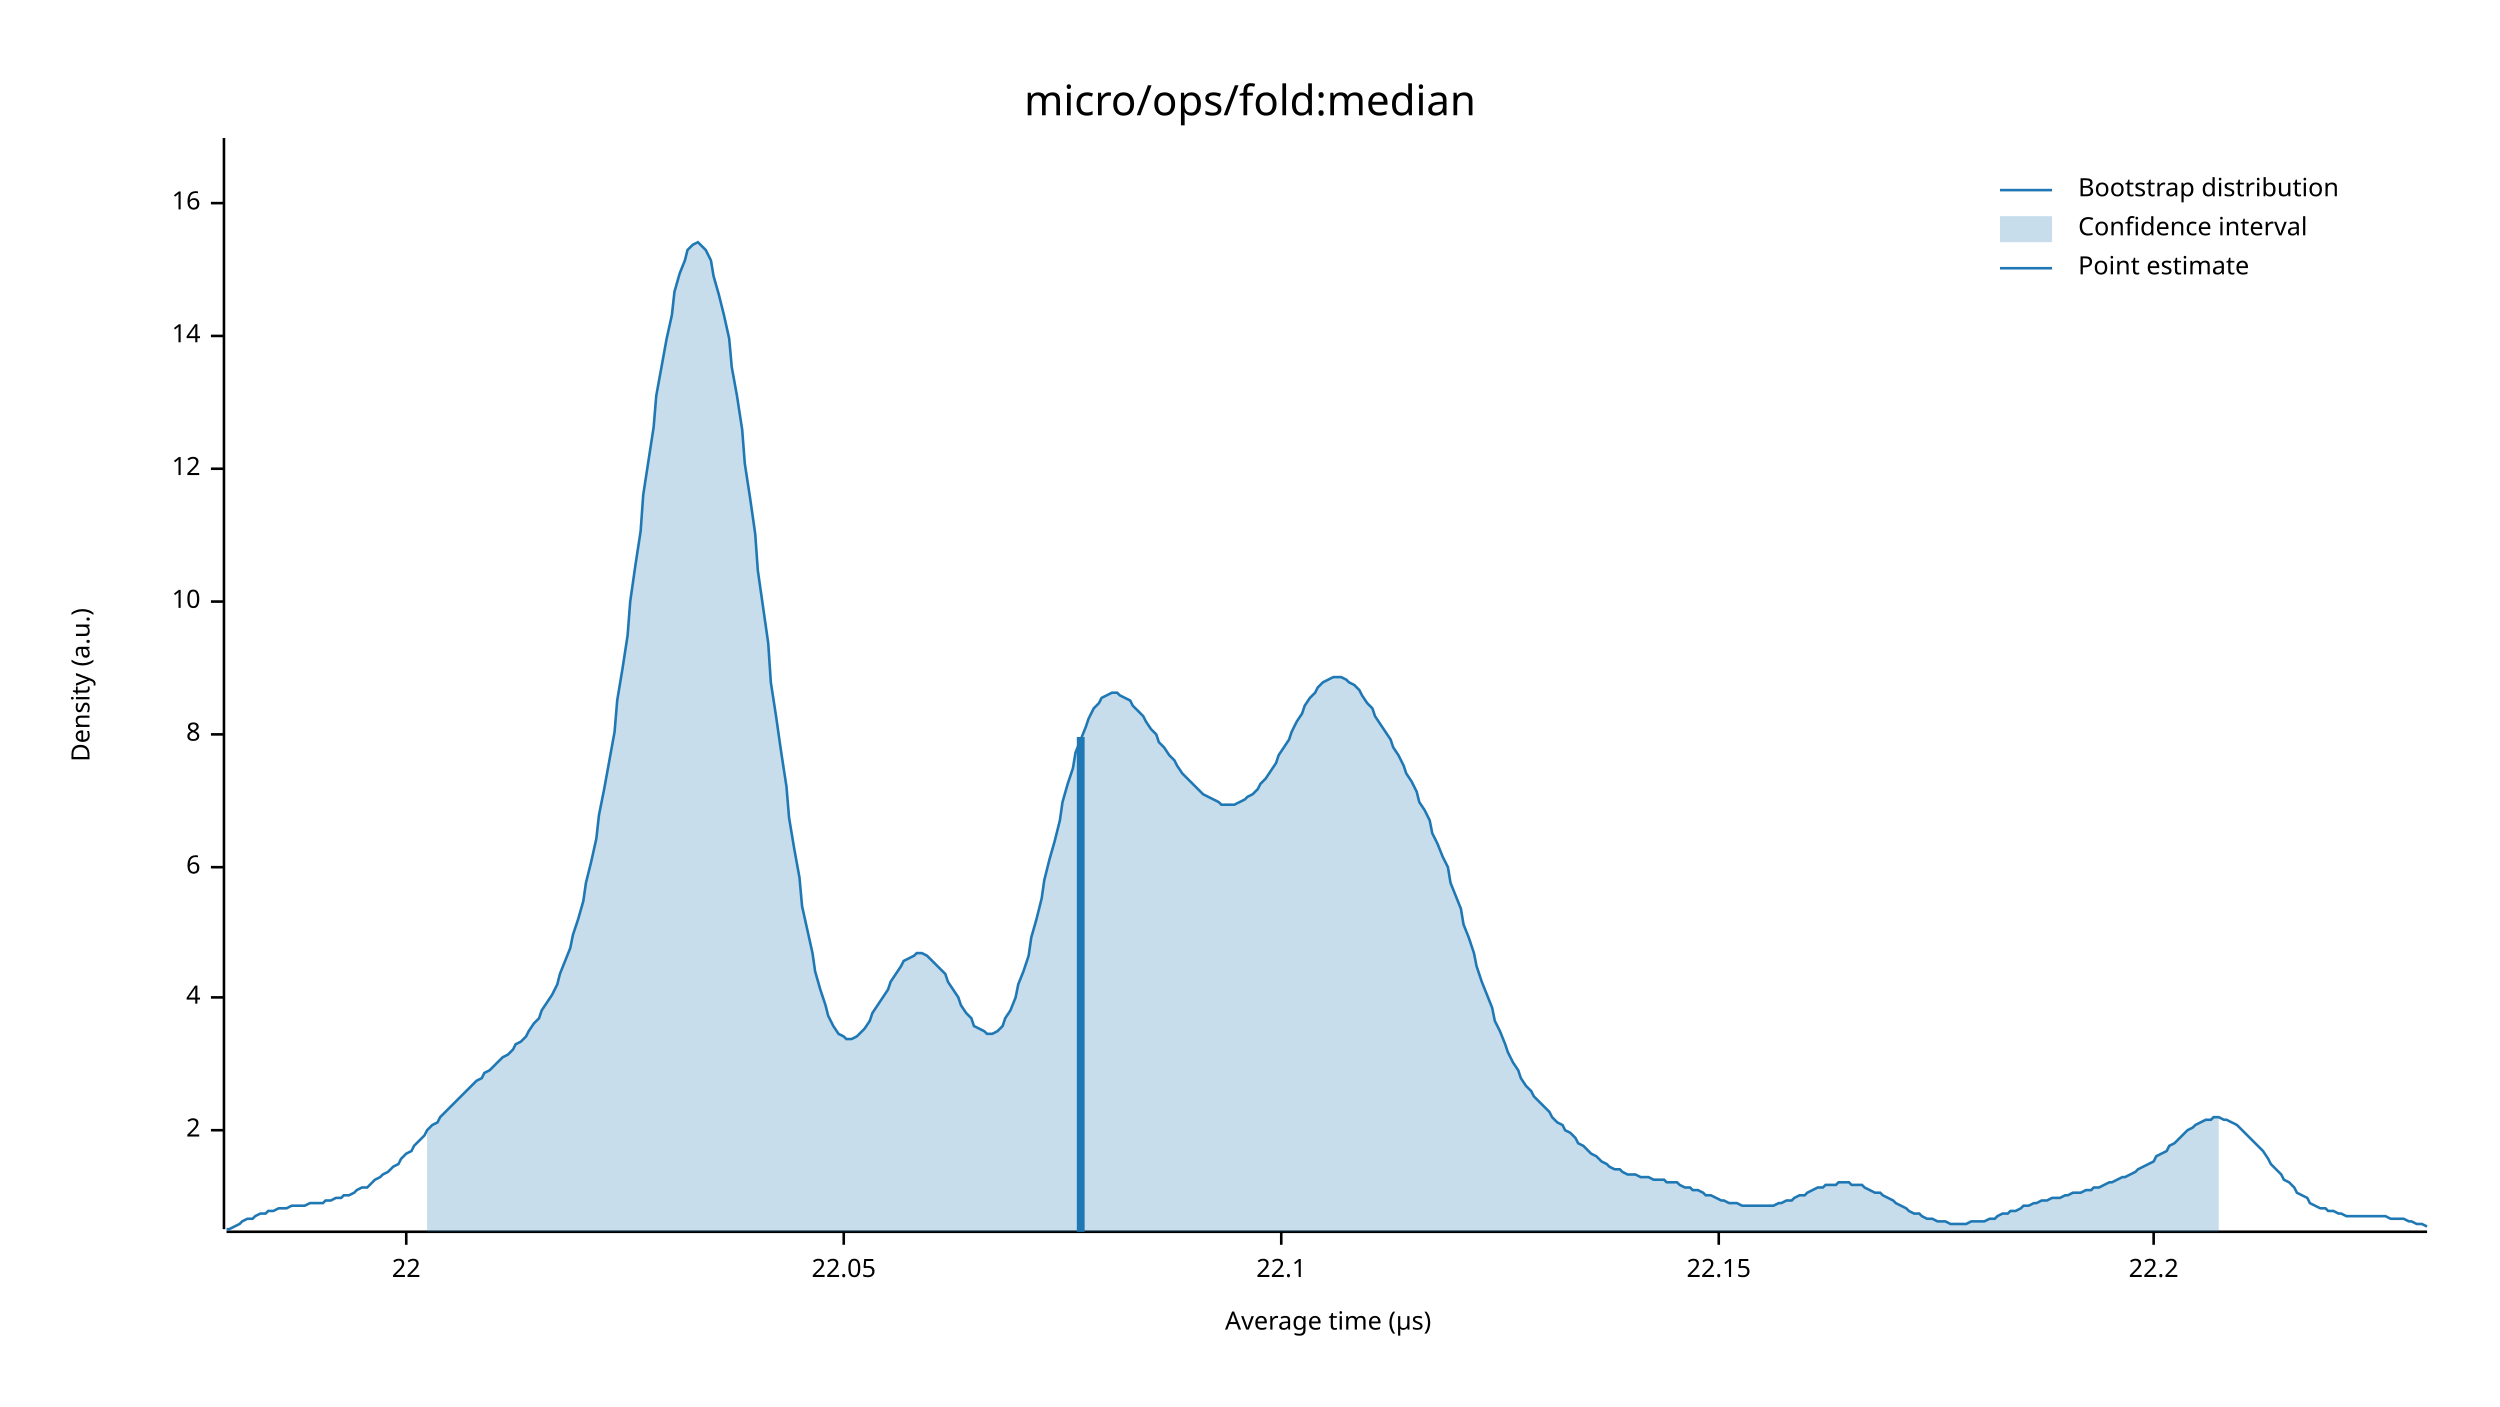
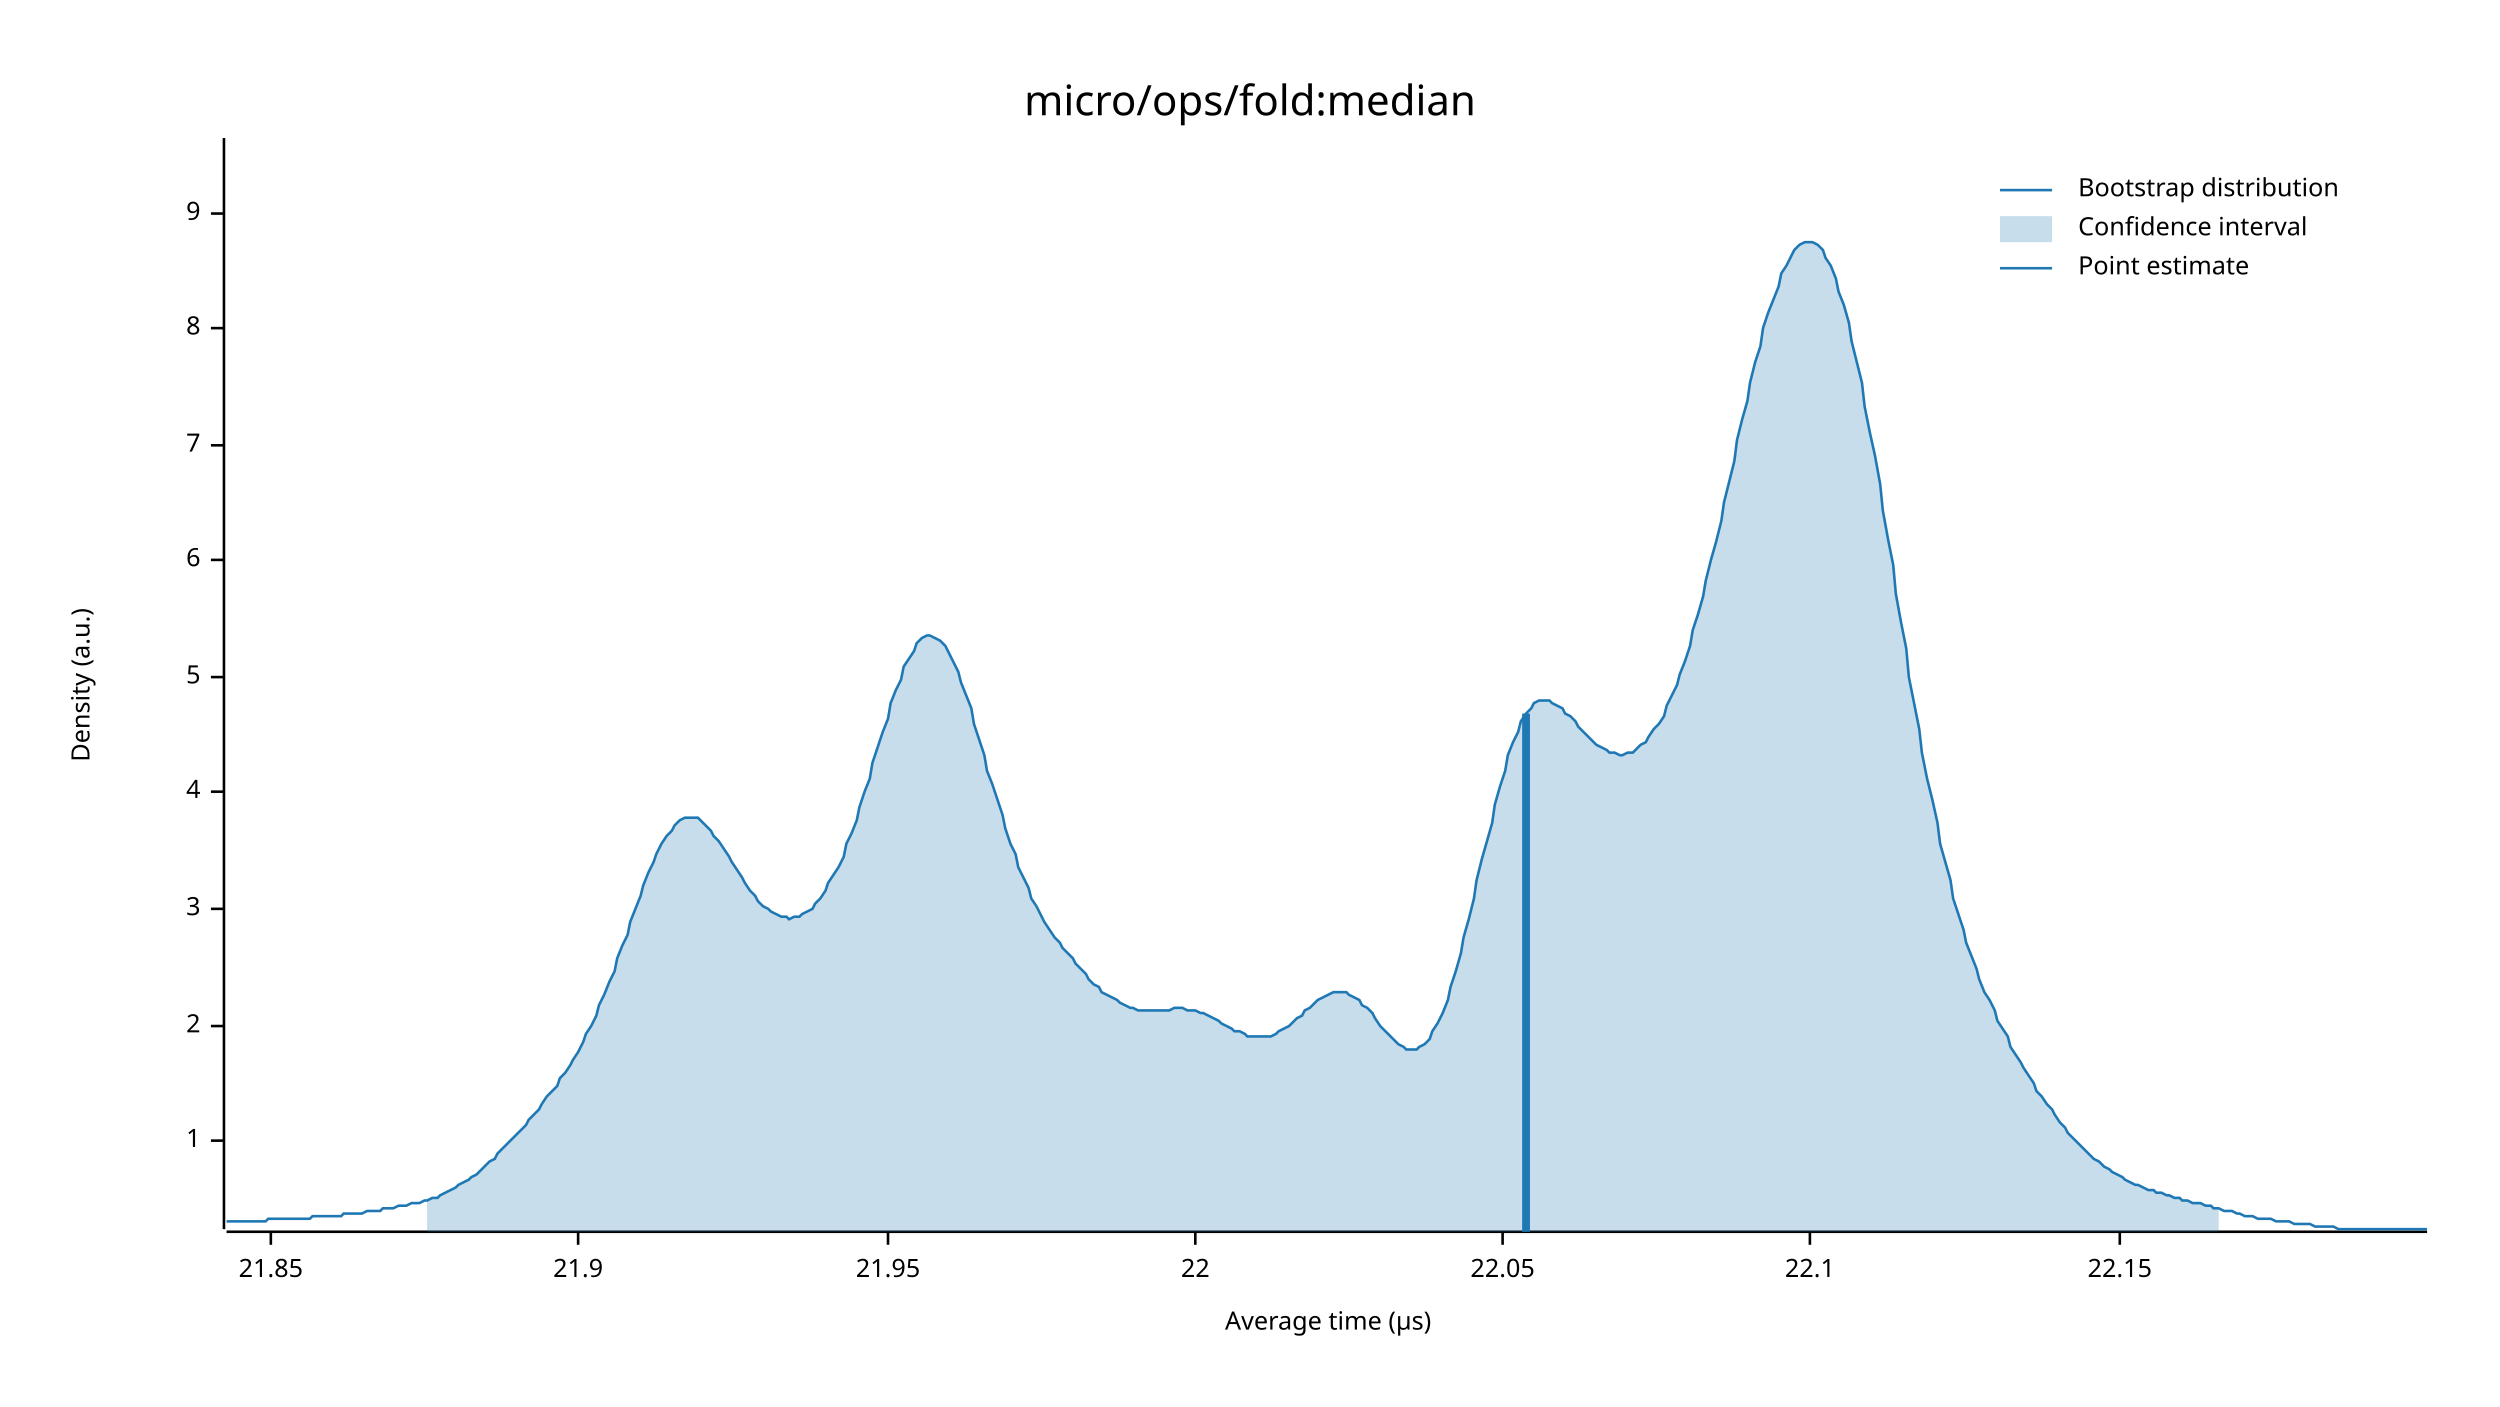
<svg xmlns="http://www.w3.org/2000/svg" width="960" height="540" viewBox="0 0 960 540">
  <text x="480" y="32" dy="0.76em" text-anchor="middle" font-family="sans-serif" font-size="16.129" opacity="1" fill="#000000">
micro/ops/fold:median
</text>
  <text x="27" y="263" dy="0.76em" text-anchor="middle" font-family="sans-serif" font-size="9.677" opacity="1" fill="#000000" transform="rotate(270, 27, 263)">
Density (a.u.)
</text>
  <text x="510" y="513" dy="-0.5ex" text-anchor="middle" font-family="sans-serif" font-size="9.677" opacity="1" fill="#000000">
Average time (µs)
</text>
  <polyline fill="none" opacity="1" stroke="#000000" stroke-width="1" points="86,53 86,472 " />
-   <text x="77" y="434" dy="0.5ex" text-anchor="end" font-family="sans-serif" font-size="9.677" opacity="1" fill="#000000">
+   <text x="77" y="438" dy="0.5ex" text-anchor="end" font-family="sans-serif" font-size="9.677" opacity="1" fill="#000000">
+ 1
+ </text>
+   <polyline fill="none" opacity="1" stroke="#000000" stroke-width="1" points="81,438 86,438 " />
+   <text x="77" y="394" dy="0.5ex" text-anchor="end" font-family="sans-serif" font-size="9.677" opacity="1" fill="#000000">
2
</text>
-   <polyline fill="none" opacity="1" stroke="#000000" stroke-width="1" points="81,434 86,434 " />
-   <text x="77" y="383" dy="0.5ex" text-anchor="end" font-family="sans-serif" font-size="9.677" opacity="1" fill="#000000">
+   <polyline fill="none" opacity="1" stroke="#000000" stroke-width="1" points="81,394 86,394 " />
+   <text x="77" y="349" dy="0.5ex" text-anchor="end" font-family="sans-serif" font-size="9.677" opacity="1" fill="#000000">
+ 3
+ </text>
+   <polyline fill="none" opacity="1" stroke="#000000" stroke-width="1" points="81,349 86,349 " />
+   <text x="77" y="304" dy="0.5ex" text-anchor="end" font-family="sans-serif" font-size="9.677" opacity="1" fill="#000000">
4
</text>
-   <polyline fill="none" opacity="1" stroke="#000000" stroke-width="1" points="81,383 86,383 " />
-   <text x="77" y="333" dy="0.5ex" text-anchor="end" font-family="sans-serif" font-size="9.677" opacity="1" fill="#000000">
+   <polyline fill="none" opacity="1" stroke="#000000" stroke-width="1" points="81,304 86,304 " />
+   <text x="77" y="260" dy="0.5ex" text-anchor="end" font-family="sans-serif" font-size="9.677" opacity="1" fill="#000000">
+ 5
+ </text>
+   <polyline fill="none" opacity="1" stroke="#000000" stroke-width="1" points="81,260 86,260 " />
+   <text x="77" y="215" dy="0.5ex" text-anchor="end" font-family="sans-serif" font-size="9.677" opacity="1" fill="#000000">
6
</text>
-   <polyline fill="none" opacity="1" stroke="#000000" stroke-width="1" points="81,333 86,333 " />
-   <text x="77" y="282" dy="0.5ex" text-anchor="end" font-family="sans-serif" font-size="9.677" opacity="1" fill="#000000">
+   <polyline fill="none" opacity="1" stroke="#000000" stroke-width="1" points="81,215 86,215 " />
+   <text x="77" y="171" dy="0.5ex" text-anchor="end" font-family="sans-serif" font-size="9.677" opacity="1" fill="#000000">
+ 7
+ </text>
+   <polyline fill="none" opacity="1" stroke="#000000" stroke-width="1" points="81,171 86,171 " />
+   <text x="77" y="126" dy="0.5ex" text-anchor="end" font-family="sans-serif" font-size="9.677" opacity="1" fill="#000000">
8
</text>
-   <polyline fill="none" opacity="1" stroke="#000000" stroke-width="1" points="81,282 86,282 " />
-   <text x="77" y="231" dy="0.5ex" text-anchor="end" font-family="sans-serif" font-size="9.677" opacity="1" fill="#000000">
- 10
+   <polyline fill="none" opacity="1" stroke="#000000" stroke-width="1" points="81,126 86,126 " />
+   <text x="77" y="82" dy="0.5ex" text-anchor="end" font-family="sans-serif" font-size="9.677" opacity="1" fill="#000000">
+ 9
</text>
-   <polyline fill="none" opacity="1" stroke="#000000" stroke-width="1" points="81,231 86,231 " />
-   <text x="77" y="180" dy="0.5ex" text-anchor="end" font-family="sans-serif" font-size="9.677" opacity="1" fill="#000000">
- 12
+   <polyline fill="none" opacity="1" stroke="#000000" stroke-width="1" points="81,82 86,82 " />
+   <polyline fill="none" opacity="1" stroke="#000000" stroke-width="1" points="87,473 932,473 " />
+   <text x="104" y="483" dy="0.76em" text-anchor="middle" font-family="sans-serif" font-size="9.677" opacity="1" fill="#000000">
+ 21.85
</text>
-   <polyline fill="none" opacity="1" stroke="#000000" stroke-width="1" points="81,180 86,180 " />
-   <text x="77" y="129" dy="0.5ex" text-anchor="end" font-family="sans-serif" font-size="9.677" opacity="1" fill="#000000">
- 14
+   <polyline fill="none" opacity="1" stroke="#000000" stroke-width="1" points="104,473 104,478 " />
+   <text x="222" y="483" dy="0.76em" text-anchor="middle" font-family="sans-serif" font-size="9.677" opacity="1" fill="#000000">
+ 21.9
</text>
-   <polyline fill="none" opacity="1" stroke="#000000" stroke-width="1" points="81,129 86,129 " />
-   <text x="77" y="78" dy="0.5ex" text-anchor="end" font-family="sans-serif" font-size="9.677" opacity="1" fill="#000000">
- 16
+   <polyline fill="none" opacity="1" stroke="#000000" stroke-width="1" points="222,473 222,478 " />
+   <text x="341" y="483" dy="0.76em" text-anchor="middle" font-family="sans-serif" font-size="9.677" opacity="1" fill="#000000">
+ 21.95
</text>
-   <polyline fill="none" opacity="1" stroke="#000000" stroke-width="1" points="81,78 86,78 " />
-   <polyline fill="none" opacity="1" stroke="#000000" stroke-width="1" points="87,473 932,473 " />
-   <text x="156" y="483" dy="0.76em" text-anchor="middle" font-family="sans-serif" font-size="9.677" opacity="1" fill="#000000">
+   <polyline fill="none" opacity="1" stroke="#000000" stroke-width="1" points="341,473 341,478 " />
+   <text x="459" y="483" dy="0.76em" text-anchor="middle" font-family="sans-serif" font-size="9.677" opacity="1" fill="#000000">
22
</text>
-   <polyline fill="none" opacity="1" stroke="#000000" stroke-width="1" points="156,473 156,478 " />
-   <text x="324" y="483" dy="0.76em" text-anchor="middle" font-family="sans-serif" font-size="9.677" opacity="1" fill="#000000">
+   <polyline fill="none" opacity="1" stroke="#000000" stroke-width="1" points="459,473 459,478 " />
+   <text x="577" y="483" dy="0.76em" text-anchor="middle" font-family="sans-serif" font-size="9.677" opacity="1" fill="#000000">
22.05
</text>
-   <polyline fill="none" opacity="1" stroke="#000000" stroke-width="1" points="324,473 324,478 " />
-   <text x="492" y="483" dy="0.76em" text-anchor="middle" font-family="sans-serif" font-size="9.677" opacity="1" fill="#000000">
+   <polyline fill="none" opacity="1" stroke="#000000" stroke-width="1" points="577,473 577,478 " />
+   <text x="695" y="483" dy="0.76em" text-anchor="middle" font-family="sans-serif" font-size="9.677" opacity="1" fill="#000000">
22.1
</text>
-   <polyline fill="none" opacity="1" stroke="#000000" stroke-width="1" points="492,473 492,478 " />
-   <text x="660" y="483" dy="0.76em" text-anchor="middle" font-family="sans-serif" font-size="9.677" opacity="1" fill="#000000">
+   <polyline fill="none" opacity="1" stroke="#000000" stroke-width="1" points="695,473 695,478 " />
+   <text x="814" y="483" dy="0.76em" text-anchor="middle" font-family="sans-serif" font-size="9.677" opacity="1" fill="#000000">
22.15
</text>
-   <polyline fill="none" opacity="1" stroke="#000000" stroke-width="1" points="660,473 660,478 " />
-   <text x="827" y="483" dy="0.76em" text-anchor="middle" font-family="sans-serif" font-size="9.677" opacity="1" fill="#000000">
- 22.2
- </text>
-   <polyline fill="none" opacity="1" stroke="#000000" stroke-width="1" points="827,473 827,478 " />
-   <polyline fill="none" opacity="1" stroke="#1F78B4" stroke-width="1" points="87,472 88,472 90,471 92,470 93,469 95,468 97,468 98,467 100,466 102,466 103,465 105,465 107,464 109,464 110,464 112,463 114,463 115,463 117,463 119,462 120,462 122,462 124,462 125,461 127,461 129,460 131,460 132,459 134,459 136,458 137,457 139,456 141,456 142,455 144,453 146,452 147,451 149,450 151,448 153,447 154,445 156,443 158,442 159,440 161,438 163,436 164,434 166,432 168,431 169,429 171,427 173,425 175,423 176,422 178,420 180,418 181,417 183,415 185,414 186,412 188,411 190,409 191,408 193,406 195,405 197,403 198,401 200,400 202,398 203,396 205,393 207,391 208,388 210,385 212,382 214,378 215,374 217,369 219,364 220,359 222,353 224,346 225,339 227,331 229,322 230,313 232,303 234,292 236,281 237,269 239,257 241,244 242,231 244,217 246,204 247,190 249,177 251,164 252,152 254,141 256,130 258,121 259,112 261,105 263,100 264,96 266,94 268,93 269,94 271,96 273,100 274,106 276,113 278,121 280,130 281,141 283,152 285,165 286,178 288,191 290,205 291,219 293,233 295,247 296,262 298,275 300,289 302,302 303,314 305,326 307,337 308,348 310,357 312,366 313,373 315,380 317,386 318,390 320,394 322,397 324,398 325,399 327,399 329,398 330,397 332,395 334,392 335,389 337,386 339,383 341,380 342,377 344,374 346,371 347,369 349,368 351,367 352,366 354,366 356,367 357,368 359,370 361,372 363,374 364,377 366,380 368,383 369,386 371,389 373,391 374,394 376,395 378,396 379,397 381,397 383,396 385,394 386,391 388,388 390,383 391,378 393,373 395,367 396,360 398,353 400,345 401,338 403,330 405,323 407,315 408,308 410,301 412,295 413,289 415,284 417,279 418,276 420,272 422,270 423,268 425,267 427,266 429,266 430,267 432,268 434,269 435,271 437,273 439,275 440,277 442,280 444,282 445,285 447,287 449,290 451,292 452,294 454,297 456,299 457,300 459,302 461,304 462,305 464,306 466,307 468,308 469,309 471,309 473,309 474,309 476,308 478,307 479,306 481,305 483,303 484,301 486,299 488,296 490,293 491,290 493,287 495,284 496,281 498,277 500,274 501,271 503,268 505,266 506,264 508,262 510,261 512,260 513,260 515,260 517,261 518,262 520,263 522,265 523,267 525,270 527,272 528,275 530,278 532,281 534,284 535,287 537,290 539,294 540,297 542,300 544,304 545,308 547,311 549,315 550,320 552,324 554,329 556,333 557,339 559,344 561,349 562,355 564,360 566,366 567,371 569,377 571,382 573,387 574,392 576,396 578,401 579,404 581,408 583,411 584,414 586,417 588,419 589,421 591,423 593,425 595,427 596,429 598,431 600,432 601,434 603,435 605,437 606,439 608,440 610,442 611,443 613,444 615,446 617,447 618,448 620,449 622,449 623,450 625,451 627,451 628,451 630,452 632,452 633,452 635,453 637,453 639,453 640,454 642,454 644,454 645,455 647,456 649,456 650,457 652,457 654,458 655,459 657,459 659,460 661,461 662,461 664,462 666,462 667,462 669,463 671,463 672,463 674,463 676,463 677,463 679,463 681,463 683,462 684,462 686,461 688,461 689,460 691,459 693,459 694,458 696,457 698,456 700,456 701,455 703,455 705,455 706,454 708,454 710,454 711,455 713,455 715,455 716,456 718,457 720,458 722,458 723,459 725,460 727,461 728,462 730,463 732,464 733,465 735,466 737,466 738,467 740,468 742,468 744,469 745,469 747,469 749,470 750,470 752,470 754,470 755,470 757,469 759,469 760,469 762,469 764,468 766,468 767,467 769,466 771,466 772,465 774,465 776,464 777,463 779,463 781,462 782,462 784,461 786,461 788,460 789,460 791,460 793,459 794,459 796,458 798,458 799,458 801,457 803,457 804,456 806,456 808,455 810,454 811,454 813,453 815,452 816,452 818,451 820,450 821,449 823,448 825,447 827,446 828,444 830,443 832,442 833,440 835,439 837,437 838,436 840,434 842,433 843,432 845,431 847,430 849,430 850,429 852,429 854,430 855,430 857,431 859,432 860,433 862,435 864,437 865,438 867,440 869,442 871,445 872,447 874,449 876,451 877,453 879,454 881,456 882,458 884,459 886,460 887,462 889,463 891,464 893,464 894,465 896,465 898,466 899,466 901,467 903,467 904,467 906,467 908,467 909,467 911,467 913,467 915,467 916,467 918,468 920,468 921,468 923,468 925,469 926,469 928,470 930,470 932,471 " />
-   <polygon opacity="0.25" fill="#1F78B4" points="164,434 166,432 168,431 169,429 171,427 173,425 175,423 176,422 178,420 180,418 181,417 183,415 185,414 186,412 188,411 190,409 191,408 193,406 195,405 197,403 198,401 200,400 202,398 203,396 205,393 207,391 208,388 210,385 212,382 214,378 215,374 217,369 219,364 220,359 222,353 224,346 225,339 227,331 229,322 230,313 232,303 234,292 236,281 237,269 239,257 241,244 242,231 244,217 246,204 247,190 249,177 251,164 252,152 254,141 256,130 258,121 259,112 261,105 263,100 264,96 266,94 268,93 269,94 271,96 273,100 274,106 276,113 278,121 280,130 281,141 283,152 285,165 286,178 288,191 290,205 291,219 293,233 295,247 296,262 298,275 300,289 302,302 303,314 305,326 307,337 308,348 310,357 312,366 313,373 315,380 317,386 318,390 320,394 322,397 324,398 325,399 327,399 329,398 330,397 332,395 334,392 335,389 337,386 339,383 341,380 342,377 344,374 346,371 347,369 349,368 351,367 352,366 354,366 356,367 357,368 359,370 361,372 363,374 364,377 366,380 368,383 369,386 371,389 373,391 374,394 376,395 378,396 379,397 381,397 383,396 385,394 386,391 388,388 390,383 391,378 393,373 395,367 396,360 398,353 400,345 401,338 403,330 405,323 407,315 408,308 410,301 412,295 413,289 415,284 417,279 418,276 420,272 422,270 423,268 425,267 427,266 429,266 430,267 432,268 434,269 435,271 437,273 439,275 440,277 442,280 444,282 445,285 447,287 449,290 451,292 452,294 454,297 456,299 457,300 459,302 461,304 462,305 464,306 466,307 468,308 469,309 471,309 473,309 474,309 476,308 478,307 479,306 481,305 483,303 484,301 486,299 488,296 490,293 491,290 493,287 495,284 496,281 498,277 500,274 501,271 503,268 505,266 506,264 508,262 510,261 512,260 513,260 515,260 517,261 518,262 520,263 522,265 523,267 525,270 527,272 528,275 530,278 532,281 534,284 535,287 537,290 539,294 540,297 542,300 544,304 545,308 547,311 549,315 550,320 552,324 554,329 556,333 557,339 559,344 561,349 562,355 564,360 566,366 567,371 569,377 571,382 573,387 574,392 576,396 578,401 579,404 581,408 583,411 584,414 586,417 588,419 589,421 591,423 593,425 595,427 596,429 598,431 600,432 601,434 603,435 605,437 606,439 608,440 610,442 611,443 613,444 615,446 617,447 618,448 620,449 622,449 623,450 625,451 627,451 628,451 630,452 632,452 633,452 635,453 637,453 639,453 640,454 642,454 644,454 645,455 647,456 649,456 650,457 652,457 654,458 655,459 657,459 659,460 661,461 662,461 664,462 666,462 667,462 669,463 671,463 672,463 674,463 676,463 677,463 679,463 681,463 683,462 684,462 686,461 688,461 689,460 691,459 693,459 694,458 696,457 698,456 700,456 701,455 703,455 705,455 706,454 708,454 710,454 711,455 713,455 715,455 716,456 718,457 720,458 722,458 723,459 725,460 727,461 728,462 730,463 732,464 733,465 735,466 737,466 738,467 740,468 742,468 744,469 745,469 747,469 749,470 750,470 752,470 754,470 755,470 757,469 759,469 760,469 762,469 764,468 766,468 767,467 769,466 771,466 772,465 774,465 776,464 777,463 779,463 781,462 782,462 784,461 786,461 788,460 789,460 791,460 793,459 794,459 796,458 798,458 799,458 801,457 803,457 804,456 806,456 808,455 810,454 811,454 813,453 815,452 816,452 818,451 820,450 821,449 823,448 825,447 827,446 828,444 830,443 832,442 833,440 835,439 837,437 838,436 840,434 842,433 843,432 845,431 847,430 849,430 850,429 852,429 852,473 164,473 " />
-   <polyline fill="none" opacity="1" stroke="#1F78B4" stroke-width="3" points="415,473 415,283 " />
+   <polyline fill="none" opacity="1" stroke="#000000" stroke-width="1" points="814,473 814,478 " />
+   <polyline fill="none" opacity="1" stroke="#1F78B4" stroke-width="1" points="87,469 88,469 90,469 92,469 93,469 95,469 97,469 98,469 100,469 102,469 103,468 105,468 107,468 109,468 110,468 112,468 114,468 115,468 117,468 119,468 120,467 122,467 124,467 125,467 127,467 129,467 131,467 132,466 134,466 136,466 137,466 139,466 141,465 142,465 144,465 146,465 147,464 149,464 151,464 153,463 154,463 156,463 158,462 159,462 161,462 163,461 164,461 166,460 168,460 169,459 171,458 173,457 175,456 176,455 178,454 180,453 181,452 183,451 185,449 186,448 188,446 190,445 191,443 193,441 195,439 197,437 198,436 200,434 202,432 203,430 205,428 207,426 208,424 210,421 212,419 214,417 215,414 217,412 219,409 220,407 222,404 224,400 225,397 227,394 229,390 230,386 232,382 234,377 236,373 237,368 239,363 241,359 242,354 244,349 246,344 247,340 249,335 251,331 252,328 254,324 256,321 258,319 259,317 261,315 263,314 264,314 266,314 268,314 269,315 271,317 273,319 274,321 276,323 278,326 280,329 281,331 283,334 285,337 286,339 288,342 290,344 291,346 293,348 295,349 296,350 298,351 300,352 302,352 303,353 305,352 307,352 308,351 310,350 312,349 313,347 315,345 317,342 318,339 320,336 322,333 324,329 325,324 327,320 329,315 330,310 332,304 334,299 335,293 337,287 339,281 341,276 342,270 344,265 346,261 347,256 349,253 351,250 352,247 354,245 356,244 357,244 359,245 361,246 363,248 364,250 366,254 368,258 369,262 371,267 373,272 374,278 376,284 378,290 379,296 381,301 383,307 385,313 386,318 388,324 390,328 391,333 393,337 395,341 396,345 398,348 400,352 401,354 403,357 405,360 407,362 408,364 410,366 412,368 413,370 415,372 417,374 418,376 420,378 422,379 423,381 425,382 427,383 429,384 430,385 432,386 434,387 435,387 437,388 439,388 440,388 442,388 444,388 445,388 447,388 449,388 451,387 452,387 454,387 456,388 457,388 459,388 461,389 462,389 464,390 466,391 468,392 469,393 471,394 473,395 474,396 476,396 478,397 479,398 481,398 483,398 484,398 486,398 488,398 490,397 491,396 493,395 495,394 496,393 498,391 500,390 501,388 503,387 505,385 506,384 508,383 510,382 512,381 513,381 515,381 517,381 518,382 520,383 522,384 523,386 525,387 527,389 528,391 530,394 532,396 534,398 535,399 537,401 539,402 540,403 542,403 544,403 545,402 547,401 549,399 550,396 552,393 554,389 556,384 557,379 559,373 561,366 562,360 564,353 566,345 567,338 569,330 571,323 573,316 574,309 576,302 578,296 579,290 581,285 583,281 584,277 586,274 588,272 589,270 591,269 593,269 595,269 596,270 598,271 600,272 601,274 603,275 605,277 606,279 608,281 610,283 611,284 613,286 615,287 617,288 618,289 620,289 622,290 623,290 625,289 627,289 628,288 630,286 632,285 633,283 635,280 637,278 639,275 640,271 642,267 644,263 645,259 647,254 649,248 650,242 652,236 654,229 655,223 657,215 659,208 661,200 662,193 664,185 666,177 667,169 669,161 671,154 672,147 674,139 676,133 677,126 679,120 681,115 683,110 684,105 686,102 688,98 689,96 691,94 693,93 694,93 696,93 698,94 700,96 701,99 703,102 705,107 706,112 708,117 710,124 711,131 713,139 715,147 716,156 718,166 720,175 722,186 723,196 725,207 727,217 728,228 730,239 732,249 733,260 735,270 737,280 738,289 740,299 742,307 744,316 745,324 747,331 749,338 750,345 752,351 754,357 755,362 757,367 759,372 760,376 762,381 764,384 766,388 767,392 769,395 771,398 772,402 774,405 776,408 777,410 779,413 781,416 782,419 784,421 786,424 788,426 789,428 791,431 793,433 794,435 796,437 798,439 799,440 801,442 803,444 804,445 806,446 808,448 810,449 811,450 813,451 815,452 816,453 818,454 820,455 821,455 823,456 825,457 827,457 828,458 830,458 832,459 833,459 835,460 837,460 838,461 840,461 842,462 843,462 845,462 847,463 849,463 850,464 852,464 854,465 855,465 857,465 859,466 860,466 862,467 864,467 865,467 867,468 869,468 871,468 872,468 874,469 876,469 877,469 879,469 881,470 882,470 884,470 886,470 887,470 889,471 891,471 893,471 894,471 896,471 898,472 899,472 901,472 903,472 904,472 906,472 908,472 909,472 911,472 913,472 915,472 916,472 918,472 920,472 921,472 923,472 925,472 926,472 928,472 930,472 932,472 " />
+   <polygon opacity="0.25" fill="#1F78B4" points="164,461 166,460 168,460 169,459 171,458 173,457 175,456 176,455 178,454 180,453 181,452 183,451 185,449 186,448 188,446 190,445 191,443 193,441 195,439 197,437 198,436 200,434 202,432 203,430 205,428 207,426 208,424 210,421 212,419 214,417 215,414 217,412 219,409 220,407 222,404 224,400 225,397 227,394 229,390 230,386 232,382 234,377 236,373 237,368 239,363 241,359 242,354 244,349 246,344 247,340 249,335 251,331 252,328 254,324 256,321 258,319 259,317 261,315 263,314 264,314 266,314 268,314 269,315 271,317 273,319 274,321 276,323 278,326 280,329 281,331 283,334 285,337 286,339 288,342 290,344 291,346 293,348 295,349 296,350 298,351 300,352 302,352 303,353 305,352 307,352 308,351 310,350 312,349 313,347 315,345 317,342 318,339 320,336 322,333 324,329 325,324 327,320 329,315 330,310 332,304 334,299 335,293 337,287 339,281 341,276 342,270 344,265 346,261 347,256 349,253 351,250 352,247 354,245 356,244 357,244 359,245 361,246 363,248 364,250 366,254 368,258 369,262 371,267 373,272 374,278 376,284 378,290 379,296 381,301 383,307 385,313 386,318 388,324 390,328 391,333 393,337 395,341 396,345 398,348 400,352 401,354 403,357 405,360 407,362 408,364 410,366 412,368 413,370 415,372 417,374 418,376 420,378 422,379 423,381 425,382 427,383 429,384 430,385 432,386 434,387 435,387 437,388 439,388 440,388 442,388 444,388 445,388 447,388 449,388 451,387 452,387 454,387 456,388 457,388 459,388 461,389 462,389 464,390 466,391 468,392 469,393 471,394 473,395 474,396 476,396 478,397 479,398 481,398 483,398 484,398 486,398 488,398 490,397 491,396 493,395 495,394 496,393 498,391 500,390 501,388 503,387 505,385 506,384 508,383 510,382 512,381 513,381 515,381 517,381 518,382 520,383 522,384 523,386 525,387 527,389 528,391 530,394 532,396 534,398 535,399 537,401 539,402 540,403 542,403 544,403 545,402 547,401 549,399 550,396 552,393 554,389 556,384 557,379 559,373 561,366 562,360 564,353 566,345 567,338 569,330 571,323 573,316 574,309 576,302 578,296 579,290 581,285 583,281 584,277 586,274 588,272 589,270 591,269 593,269 595,269 596,270 598,271 600,272 601,274 603,275 605,277 606,279 608,281 610,283 611,284 613,286 615,287 617,288 618,289 620,289 622,290 623,290 625,289 627,289 628,288 630,286 632,285 633,283 635,280 637,278 639,275 640,271 642,267 644,263 645,259 647,254 649,248 650,242 652,236 654,229 655,223 657,215 659,208 661,200 662,193 664,185 666,177 667,169 669,161 671,154 672,147 674,139 676,133 677,126 679,120 681,115 683,110 684,105 686,102 688,98 689,96 691,94 693,93 694,93 696,93 698,94 700,96 701,99 703,102 705,107 706,112 708,117 710,124 711,131 713,139 715,147 716,156 718,166 720,175 722,186 723,196 725,207 727,217 728,228 730,239 732,249 733,260 735,270 737,280 738,289 740,299 742,307 744,316 745,324 747,331 749,338 750,345 752,351 754,357 755,362 757,367 759,372 760,376 762,381 764,384 766,388 767,392 769,395 771,398 772,402 774,405 776,408 777,410 779,413 781,416 782,419 784,421 786,424 788,426 789,428 791,431 793,433 794,435 796,437 798,439 799,440 801,442 803,444 804,445 806,446 808,448 810,449 811,450 813,451 815,452 816,453 818,454 820,455 821,455 823,456 825,457 827,457 828,458 830,458 832,459 833,459 835,460 837,460 838,461 840,461 842,462 843,462 845,462 847,463 849,463 850,464 852,464 852,473 164,473 " />
+   <polyline fill="none" opacity="1" stroke="#1F78B4" stroke-width="3" points="586,473 586,274 " />
  <text x="798" y="68" dy="0.76em" text-anchor="start" font-family="sans-serif" font-size="9.677" opacity="1" fill="#000000">
Bootstrap distribution
</text>
  <text x="798" y="83" dy="0.76em" text-anchor="start" font-family="sans-serif" font-size="9.677" opacity="1" fill="#000000">
Confidence interval
</text>
  <text x="798" y="98" dy="0.76em" text-anchor="start" font-family="sans-serif" font-size="9.677" opacity="1" fill="#000000">
Point estimate
</text>
  <polyline fill="none" opacity="1" stroke="#1F78B4" stroke-width="1" points="768,73 788,73 " />
  <rect x="768" y="83" width="20" height="10" opacity="0.25" fill="#1F78B4" stroke="none" />
  <polyline fill="none" opacity="1" stroke="#1F78B4" stroke-width="1" points="768,103 788,103 " />
</svg>
